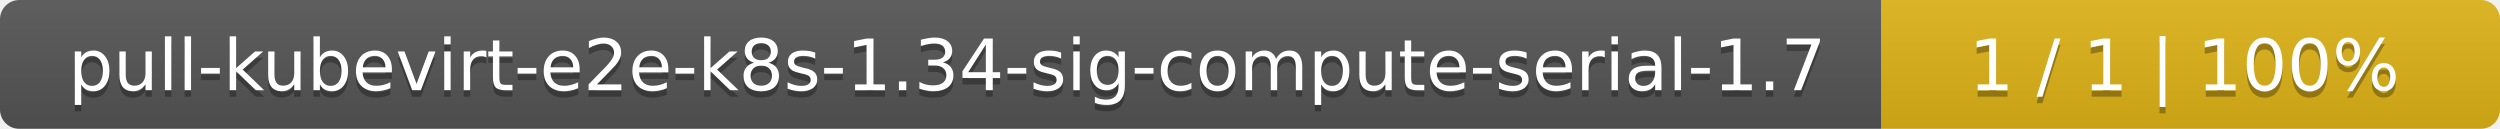
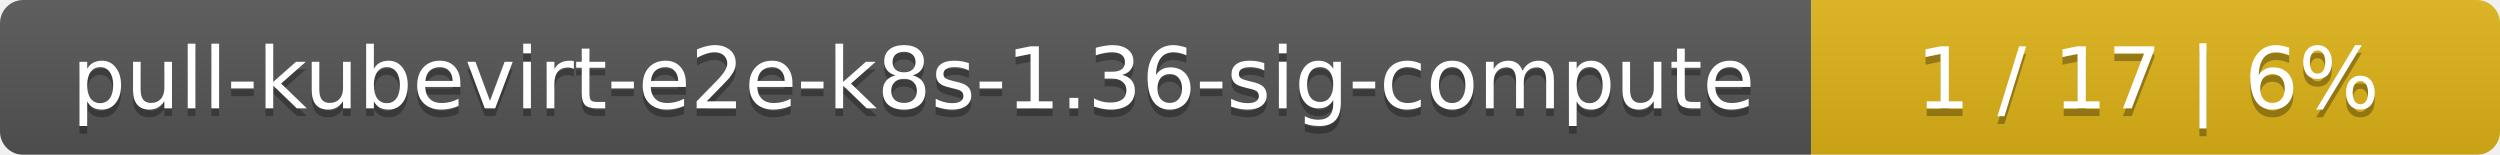
- <svg xmlns="http://www.w3.org/2000/svg" width="388" height="20">
+ <svg xmlns="http://www.w3.org/2000/svg" width="323" height="20">
  <linearGradient id="smooth" x2="0" y2="100%">
    <stop offset="0" stop-color="#bbb" stop-opacity=".1" />
    <stop offset="1" stop-opacity=".1" />
  </linearGradient>
  <mask id="round">
-     <rect width="388" height="20" rx="3" fill="#fff" />
+     <rect width="323" height="20" rx="3" fill="#fff" />
  </mask>
  <g mask="url(#round)">
-     <rect width="292" height="20" fill="#555" />
-     <rect x="292" width="96" height="20" fill="#dfb317" />
-     <rect width="388" height="20" fill="url(#smooth)" />
+     <rect width="234" height="20" fill="#555" />
+     <rect x="234" width="89" height="20" fill="#dfb317" />
+     <rect width="323" height="20" fill="url(#smooth)" />
  </g>
  <g fill="#fff" text-anchor="middle" font-family="DejaVu Sans,Verdana,Geneva,sans-serif" font-size="11">
-     <text x="147" y="15" fill="#010101" fill-opacity=".3">pull-kubevirt-e2e-k8s-1.34-sig-compute-serial-1.7</text>
-     <text x="147" y="14">pull-kubevirt-e2e-k8s-1.34-sig-compute-serial-1.7</text>
-     <text x="339" y="15" fill="#010101" fill-opacity=".3">1 / 1    |    100%</text>
-     <text x="339" y="14">1 / 1    |    100%</text>
+     <text x="118" y="15" fill="#010101" fill-opacity=".3">pull-kubevirt-e2e-k8s-1.36-sig-compute</text>
+     <text x="118" y="14">pull-kubevirt-e2e-k8s-1.36-sig-compute</text>
+     <text x="277.5" y="15" fill="#010101" fill-opacity=".3">1 / 17    |    6%</text>
+     <text x="277.5" y="14">1 / 17    |    6%</text>
  </g>
</svg>
